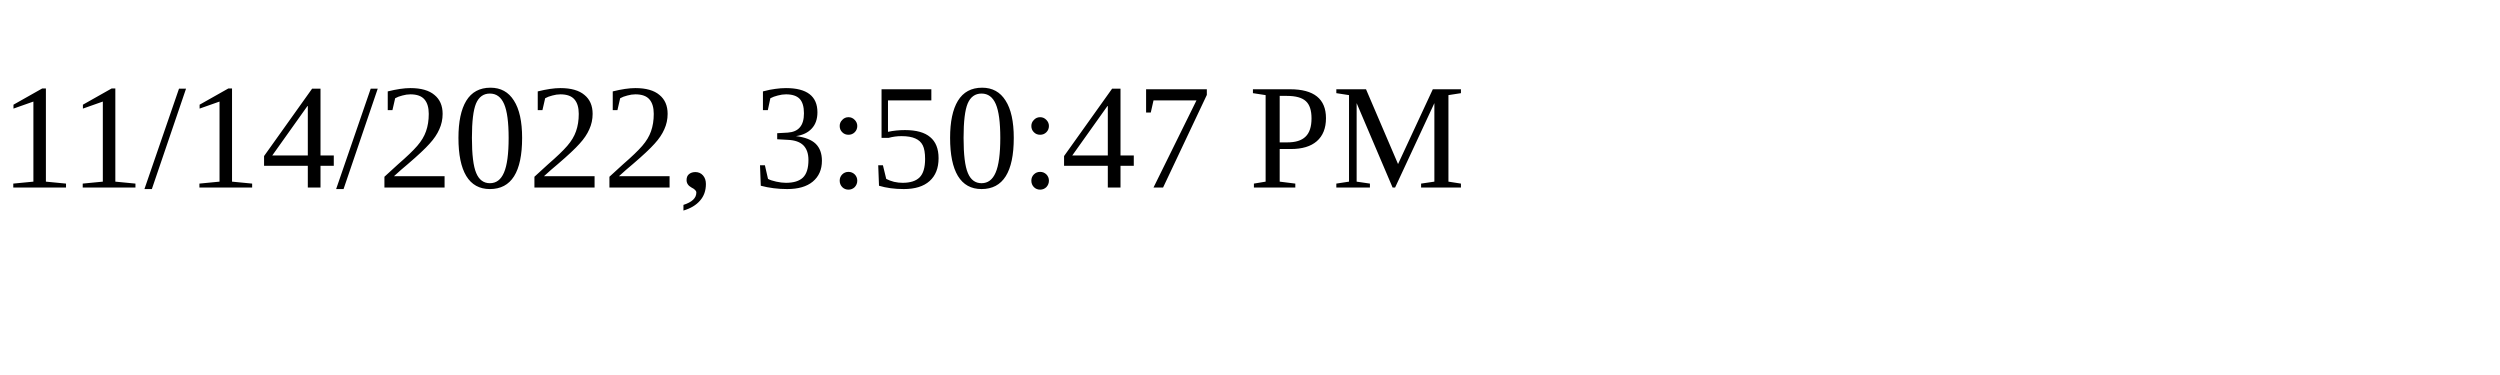
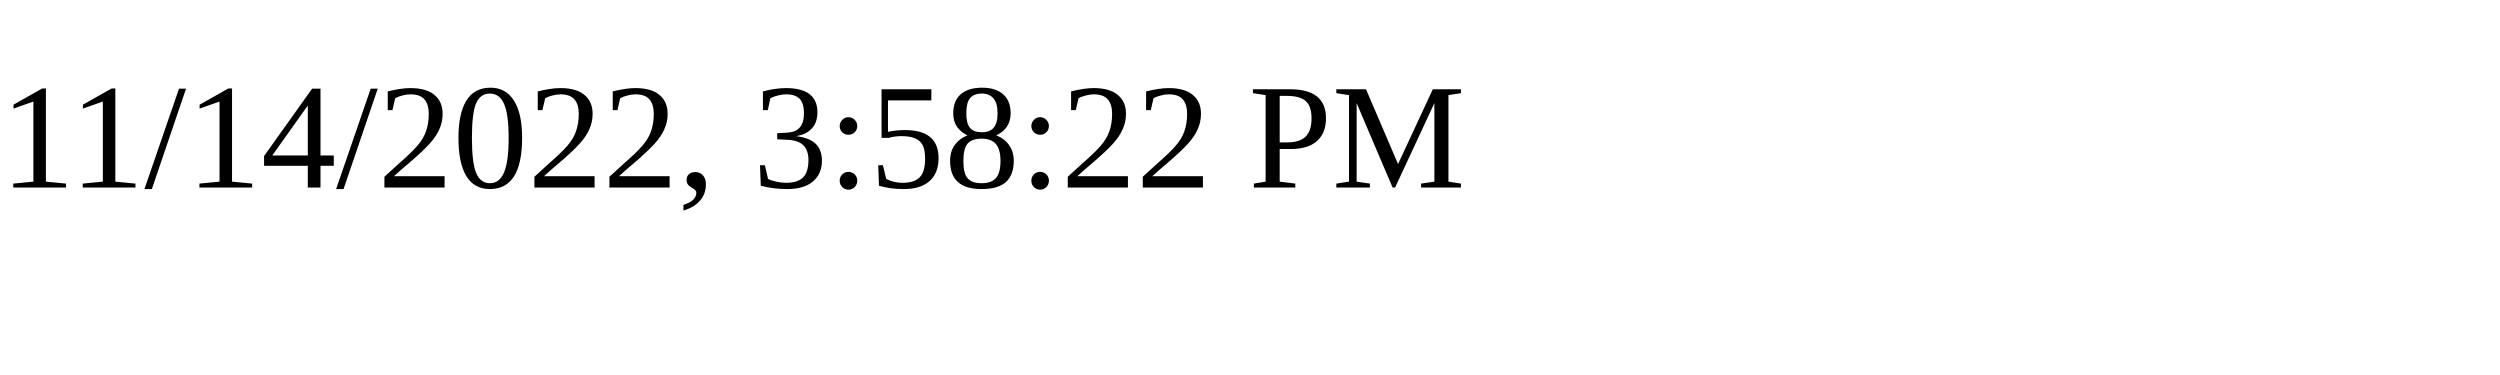
<svg xmlns="http://www.w3.org/2000/svg" height="30" width="200">
-   <text x="0" y="15">11/14/2022, 3:50:47 PM</text>
+   <text x="0" y="15">11/14/2022, 3:58:22 PM</text>
</svg>
